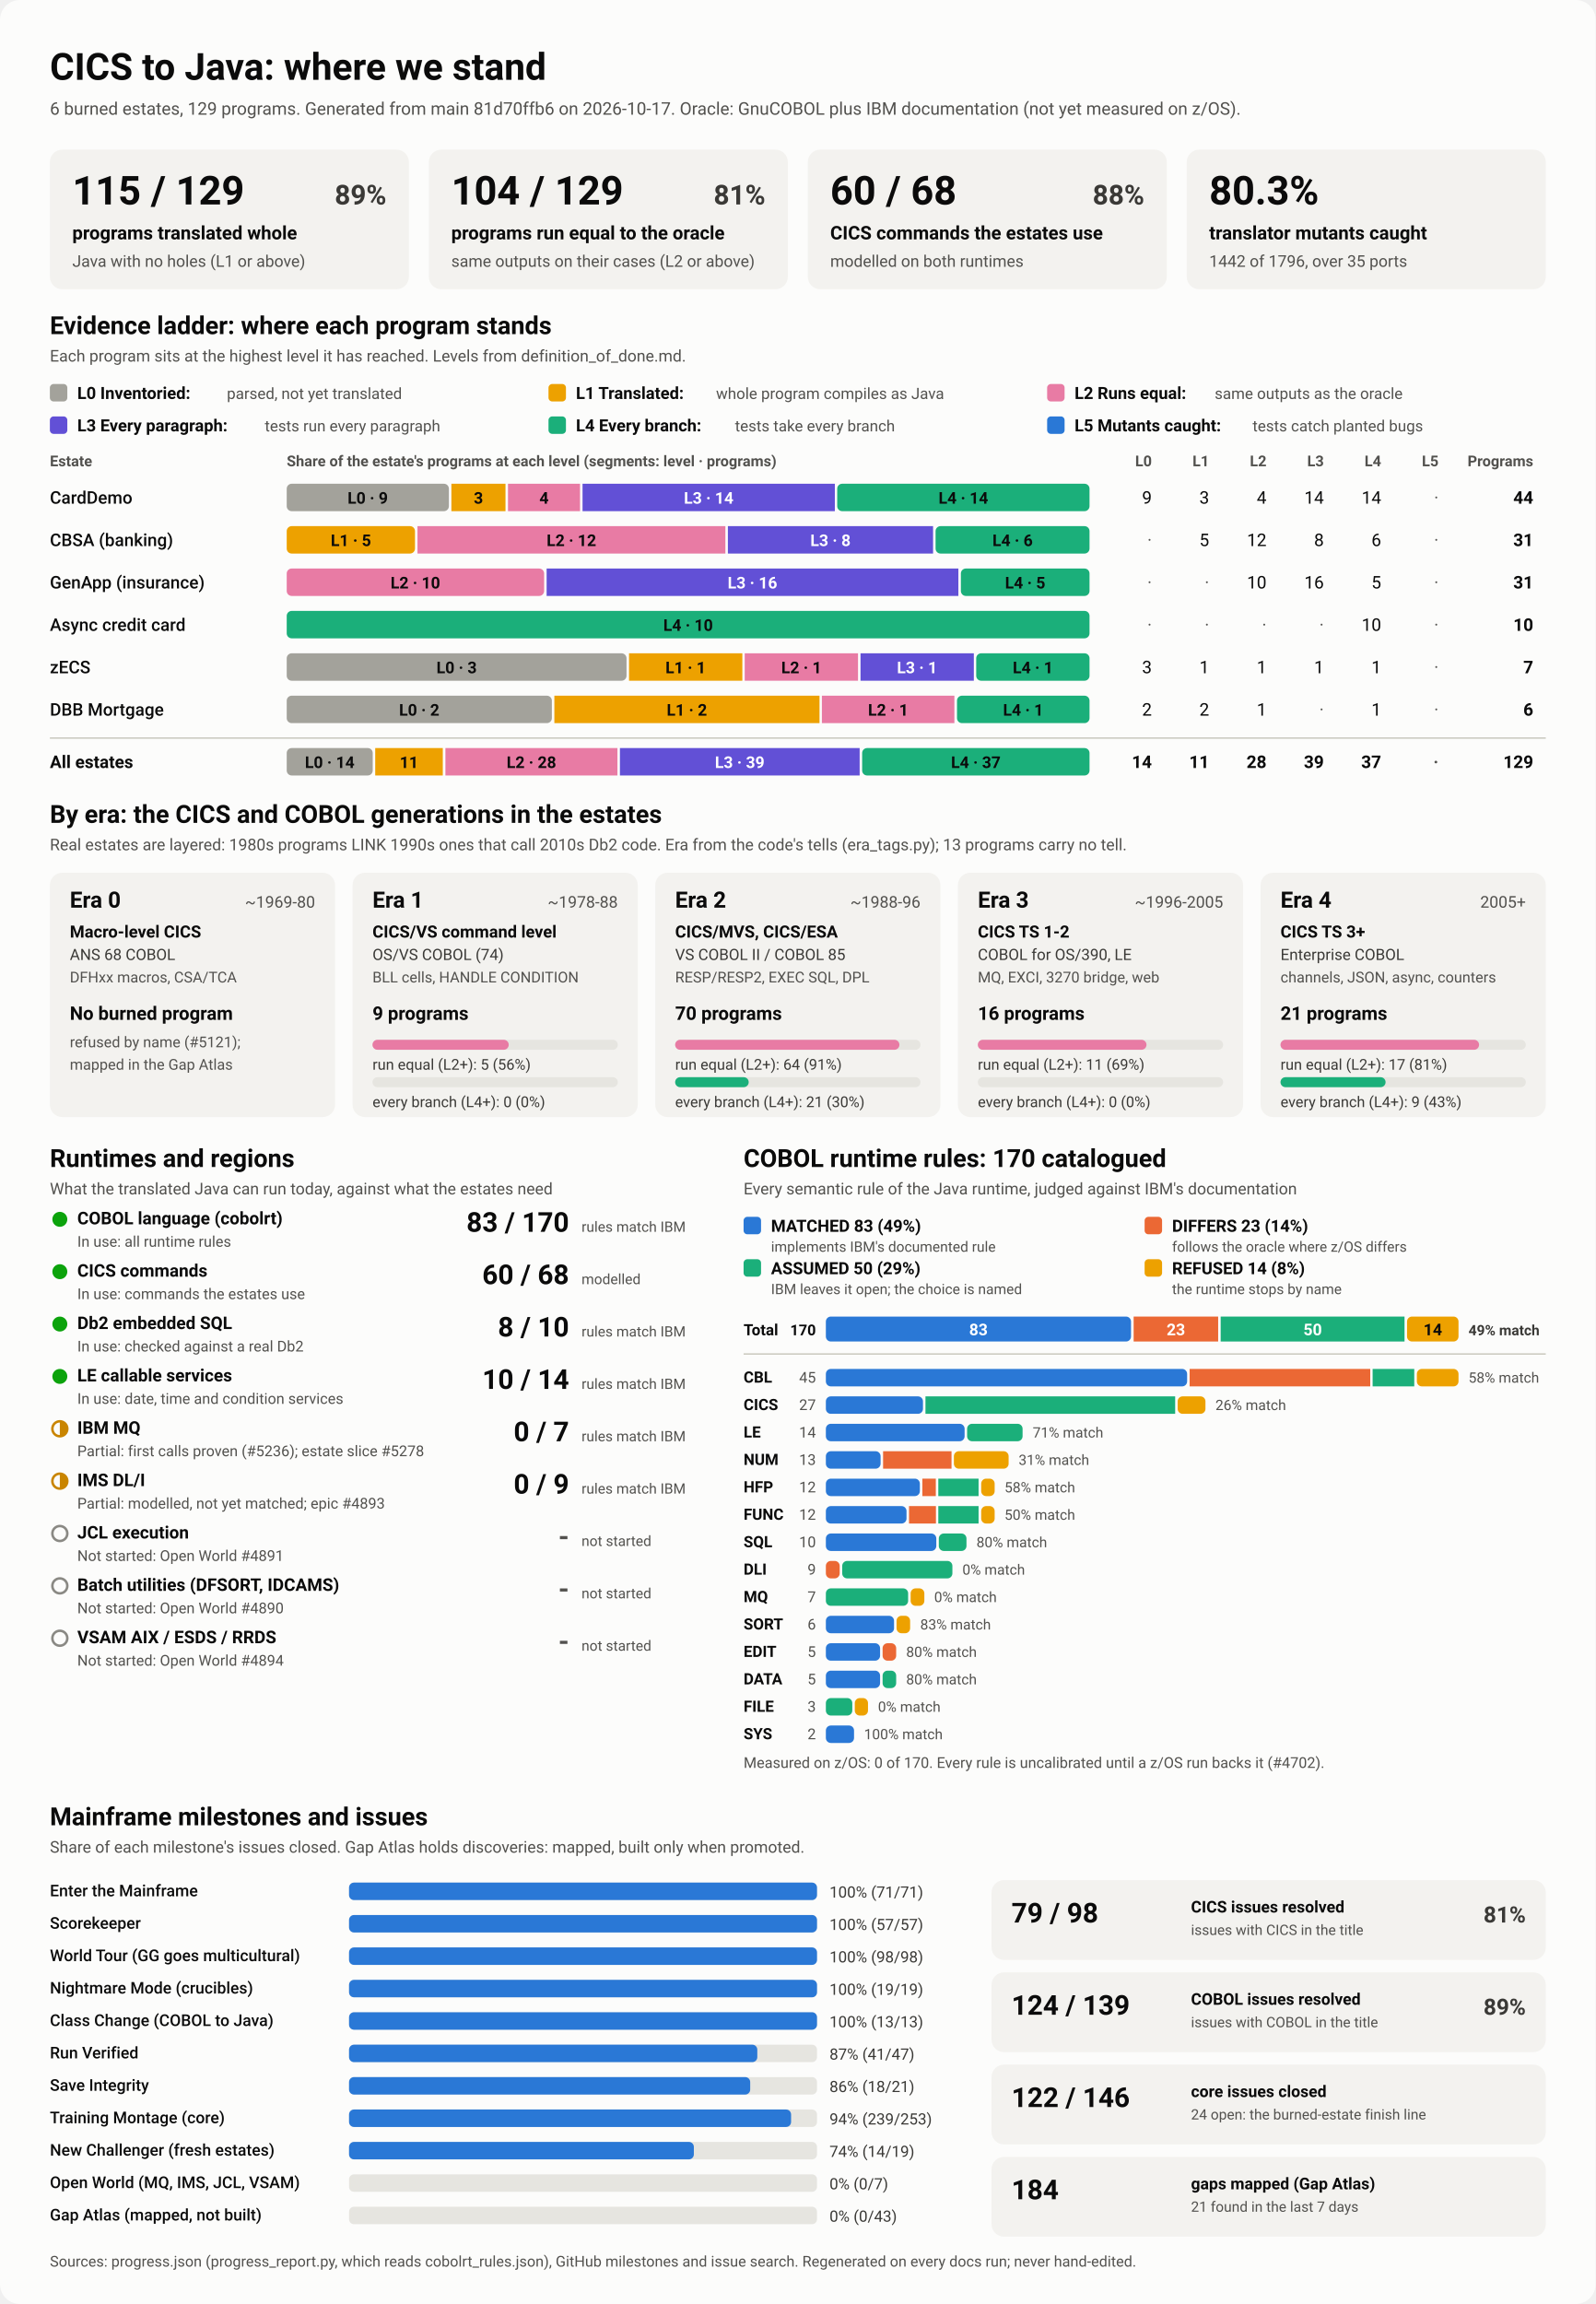
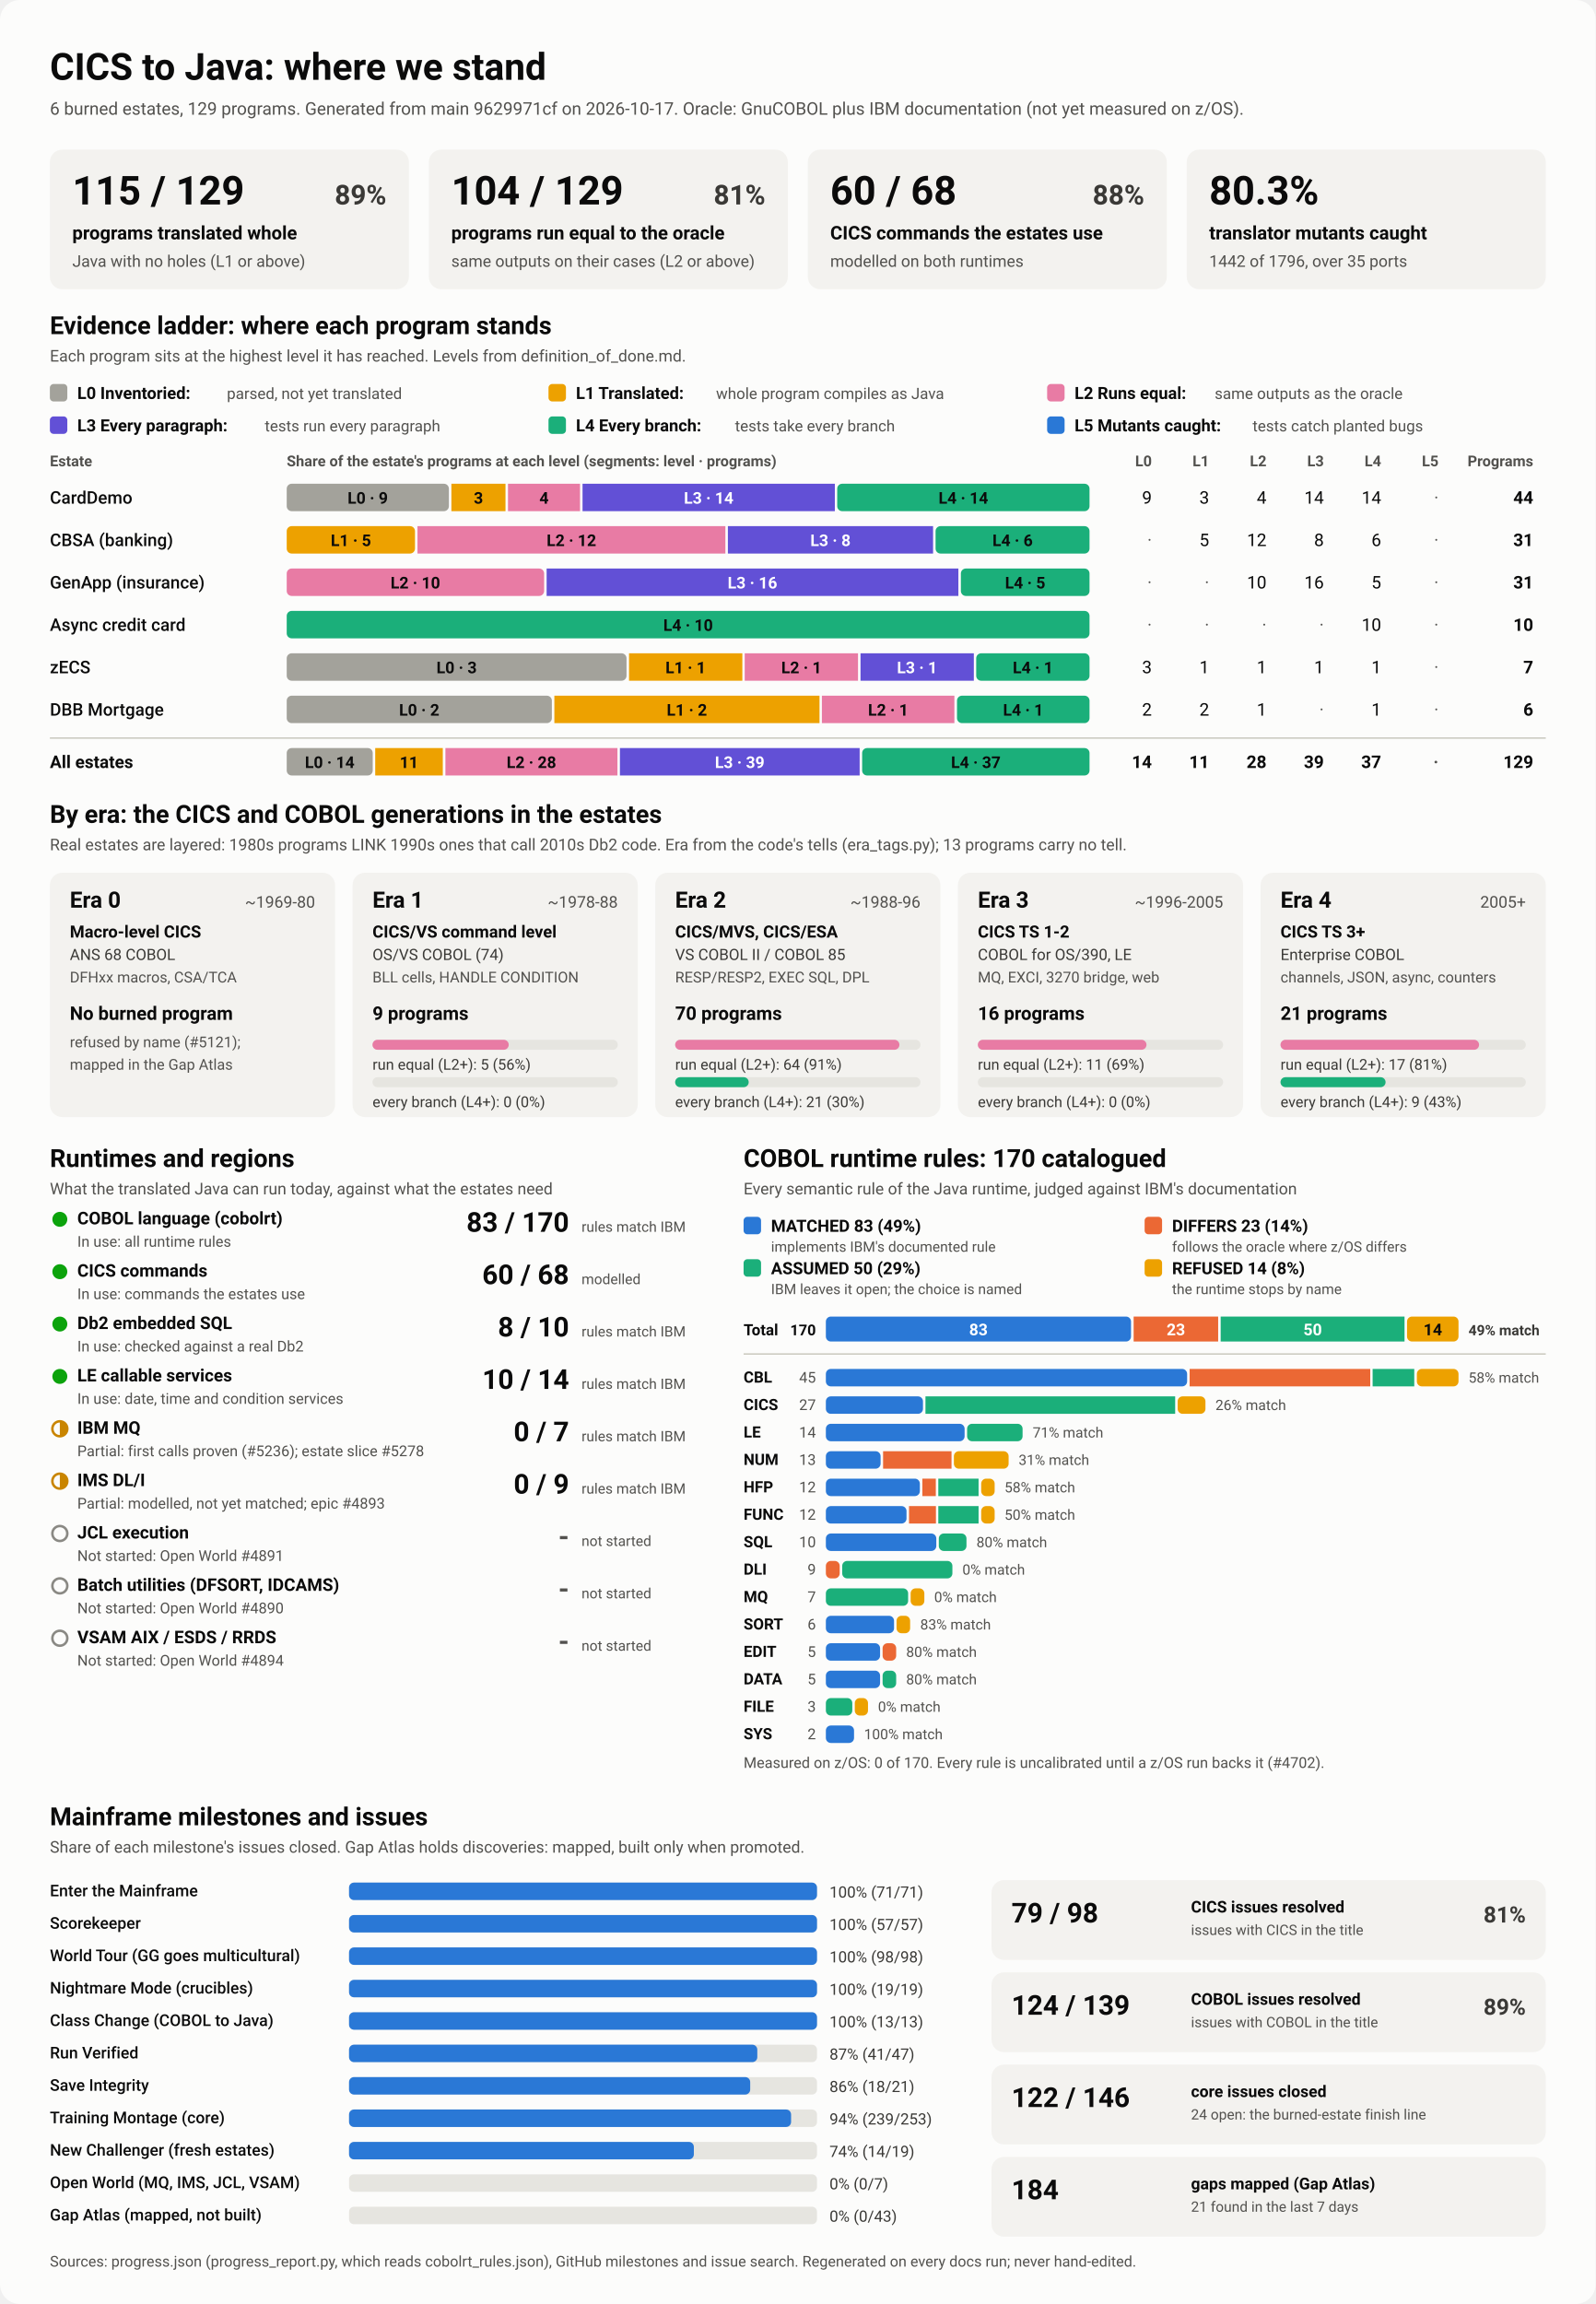
<svg xmlns="http://www.w3.org/2000/svg" viewBox="0 0 1280 1848" width="1280" height="1848" role="img" aria-labelledby="ttl">
  <style>
    svg { font-family: system-ui, -apple-system, 'Segoe UI', Roboto, Helvetica, Arial, sans-serif; }
    .bg { fill: #fcfcfb; }
    .card { fill: #f3f2ef; }
    .track { fill: #e6e5e0; }
    .rule { stroke: #c3c2b7; stroke-width: 1; }
    .t1 { fill: #0b0b0b; } .t2 { fill: #3a3936; } .t3 { fill: #52514e; }
    .on-dark { fill: #ffffff; } .on-light { fill: #0b0b0b; }
    .lv0 { fill: #a3a29b; } .lv1 { fill: #eda100; } .lv2 { fill: #e87ba4; } .lv3 { fill: #6250d6; } .lv4 { fill: #1baf7a; } .lv5 { fill: #2a78d6; } 
    .s0 { fill: #2a78d6; } .s1 { fill: #eb6834; } .s2 { fill: #1baf7a; } .s3 { fill: #eda100; } 
    .prog { fill: #2a78d6; }
    .st-good { fill: #0ca30c; } .st-warn { fill: none; stroke: #c98500; stroke-width: 2; }
    .st-warn-fill { fill: #c98500; } .st-none { fill: none; stroke: #8a8984; stroke-width: 2; }
    @media (prefers-color-scheme: dark) {
      .bg { fill: #1a1a19; } .card { fill: #242422; } .track { fill: #383835; } .rule { stroke: #52514e; }
      .t1 { fill: #f0efec; } .t2 { fill: #dddcd6; } .t3 { fill: #c3c2b7; }
      .on-light { fill: #0b0b0b; } .prog { fill: #3987e5; }
      .lv0 { fill: #6b6a64; } .lv1 { fill: #c98500; } .lv2 { fill: #d55181; } .lv3 { fill: #9085e9; } .lv4 { fill: #199e70; } .lv5 { fill: #3987e5; } 
      .s0 { fill: #3987e5; } .s1 { fill: #d95926; } .s2 { fill: #199e70; } .s3 { fill: #c98500; } 
    }
  </style>
  <rect class="bg" width="1280" height="1848" rx="16" />
  <text x="40.0" y="64.0" class="t1" font-size="30" font-weight="700" text-anchor="start">CICS to Java: where we stand</text>
-   <text x="40.0" y="92.0" class="t3" font-size="14" font-weight="400" text-anchor="start">6 burned estates, 129 programs. Generated from main 81d70ffb6 on 2026-10-17. Oracle: GnuCOBOL plus IBM documentation (not yet measured on z/OS).</text>
+   <text x="40.0" y="92.0" class="t3" font-size="14" font-weight="400" text-anchor="start">6 burned estates, 129 programs. Generated from main 9629971cf on 2026-10-17. Oracle: GnuCOBOL plus IBM documentation (not yet measured on z/OS).</text>
  <rect x="40.0" y="120.0" width="288.0" height="112.0" rx="10" class="card" />
  <text x="58.0" y="164.0" class="t1" font-size="32" font-weight="700" text-anchor="start">115 / 129</text>
  <text x="310.0" y="164.0" class="t2" font-size="22" font-weight="600" text-anchor="end">89%</text>
  <text x="58.0" y="192.0" class="t1" font-size="15" font-weight="600" text-anchor="start">programs translated whole</text>
  <text x="58.0" y="214.0" class="t3" font-size="13" font-weight="400" text-anchor="start">Java with no holes (L1 or above)</text>
  <rect x="344.0" y="120.0" width="288.0" height="112.0" rx="10" class="card" />
  <text x="362.0" y="164.0" class="t1" font-size="32" font-weight="700" text-anchor="start">104 / 129</text>
  <text x="614.0" y="164.0" class="t2" font-size="22" font-weight="600" text-anchor="end">81%</text>
  <text x="362.0" y="192.0" class="t1" font-size="15" font-weight="600" text-anchor="start">programs run equal to the oracle</text>
  <text x="362.0" y="214.0" class="t3" font-size="13" font-weight="400" text-anchor="start">same outputs on their cases (L2 or above)</text>
  <rect x="648.0" y="120.0" width="288.0" height="112.0" rx="10" class="card" />
  <text x="666.0" y="164.0" class="t1" font-size="32" font-weight="700" text-anchor="start">60 / 68</text>
  <text x="918.0" y="164.0" class="t2" font-size="22" font-weight="600" text-anchor="end">88%</text>
  <text x="666.0" y="192.0" class="t1" font-size="15" font-weight="600" text-anchor="start">CICS commands the estates use</text>
  <text x="666.0" y="214.0" class="t3" font-size="13" font-weight="400" text-anchor="start">modelled on both runtimes</text>
  <rect x="952.0" y="120.0" width="288.0" height="112.0" rx="10" class="card" />
  <text x="970.0" y="164.0" class="t1" font-size="32" font-weight="700" text-anchor="start">80.3%</text>
  <text x="970.0" y="192.0" class="t1" font-size="15" font-weight="600" text-anchor="start">translator mutants caught</text>
  <text x="970.0" y="214.0" class="t3" font-size="13" font-weight="400" text-anchor="start">1442 of 1796, over 35 ports</text>
  <text x="40.0" y="268.0" class="t1" font-size="20" font-weight="700" text-anchor="start">Evidence ladder: where each program stands</text>
  <text x="40.0" y="290.0" class="t3" font-size="13" font-weight="400" text-anchor="start">Each program sits at the highest level it has reached. Levels from definition_of_done.md.</text>
  <rect x="40.0" y="308.0" width="14.0" height="14.0" rx="3" class="lv0" />
  <text x="62.0" y="320.0" class="t1" font-size="13.5" font-weight="600" text-anchor="start">L0 Inventoried:</text>
  <text x="182.0" y="320.0" class="t3" font-size="12.5" font-weight="400" text-anchor="start">parsed, not yet translated</text>
  <rect x="440.0" y="308.0" width="14.0" height="14.0" rx="3" class="lv1" />
  <text x="462.0" y="320.0" class="t1" font-size="13.5" font-weight="600" text-anchor="start">L1 Translated:</text>
  <text x="574.4" y="320.0" class="t3" font-size="12.5" font-weight="400" text-anchor="start">whole program compiles as Java</text>
  <rect x="840.0" y="308.0" width="14.0" height="14.0" rx="3" class="lv2" />
  <text x="862.0" y="320.0" class="t1" font-size="13.5" font-weight="600" text-anchor="start">L2 Runs equal:</text>
  <text x="974.4" y="320.0" class="t3" font-size="12.5" font-weight="400" text-anchor="start">same outputs as the oracle</text>
  <rect x="40.0" y="334.0" width="14.0" height="14.0" rx="3" class="lv3" />
  <text x="62.0" y="346.0" class="t1" font-size="13.5" font-weight="600" text-anchor="start">L3 Every paragraph:</text>
  <text x="212.4" y="346.0" class="t3" font-size="12.5" font-weight="400" text-anchor="start">tests run every paragraph</text>
  <rect x="440.0" y="334.0" width="14.0" height="14.0" rx="3" class="lv4" />
  <text x="462.0" y="346.0" class="t1" font-size="13.5" font-weight="600" text-anchor="start">L4 Every branch:</text>
  <text x="589.6" y="346.0" class="t3" font-size="12.5" font-weight="400" text-anchor="start">tests take every branch</text>
  <rect x="840.0" y="334.0" width="14.0" height="14.0" rx="3" class="lv5" />
  <text x="862.0" y="346.0" class="t1" font-size="13.5" font-weight="600" text-anchor="start">L5 Mutants caught:</text>
  <text x="1004.8" y="346.0" class="t3" font-size="12.5" font-weight="400" text-anchor="start">tests catch planted bugs</text>
  <text x="40.0" y="374.0" class="t3" font-size="12" font-weight="600" text-anchor="start">Estate</text>
  <text x="230.0" y="374.0" class="t3" font-size="12" font-weight="600" text-anchor="start">Share of the estate's programs at each level (segments: level · programs)</text>
  <text x="924.0" y="374.0" class="t3" font-size="12" font-weight="600" text-anchor="end">L0</text>
  <text x="970.0" y="374.0" class="t3" font-size="12" font-weight="600" text-anchor="end">L1</text>
  <text x="1016.0" y="374.0" class="t3" font-size="12" font-weight="600" text-anchor="end">L2</text>
  <text x="1062.0" y="374.0" class="t3" font-size="12" font-weight="600" text-anchor="end">L3</text>
  <text x="1108.0" y="374.0" class="t3" font-size="12" font-weight="600" text-anchor="end">L4</text>
  <text x="1154.0" y="374.0" class="t3" font-size="12" font-weight="600" text-anchor="end">L5</text>
  <text x="1230.0" y="374.0" class="t3" font-size="12" font-weight="600" text-anchor="end">Programs</text>
  <text x="40.0" y="404.0" class="t1" font-size="14" font-weight="500" text-anchor="start">CardDemo</text>
  <rect x="230.0" y="388.0" width="130.1" height="22.0" rx="4" class="lv0" />
  <text x="295.0" y="404.0" class="on-light" font-size="13" font-weight="600" text-anchor="middle">L0 · 9</text>
  <rect x="362.1" y="388.0" width="43.4" height="22.0" rx="0" class="lv1" />
  <text x="383.8" y="404.0" class="on-light" font-size="13" font-weight="600" text-anchor="middle">3</text>
  <rect x="407.5" y="388.0" width="57.8" height="22.0" rx="0" class="lv2" />
  <text x="436.4" y="404.0" class="on-light" font-size="13" font-weight="600" text-anchor="middle">4</text>
  <rect x="467.3" y="388.0" width="202.4" height="22.0" rx="0" class="lv3" />
  <text x="568.5" y="404.0" class="on-dark" font-size="13" font-weight="600" text-anchor="middle">L3 · 14</text>
  <rect x="671.6" y="388.0" width="202.4" height="22.0" rx="4" class="lv4" />
  <text x="772.8" y="404.0" class="on-light" font-size="13" font-weight="600" text-anchor="middle">L4 · 14</text>
  <text x="924.0" y="404.0" class="t1" font-size="14" font-weight="400" text-anchor="end">9</text>
  <text x="970.0" y="404.0" class="t1" font-size="14" font-weight="400" text-anchor="end">3</text>
  <text x="1016.0" y="404.0" class="t1" font-size="14" font-weight="400" text-anchor="end">4</text>
  <text x="1062.0" y="404.0" class="t1" font-size="14" font-weight="400" text-anchor="end">14</text>
  <text x="1108.0" y="404.0" class="t1" font-size="14" font-weight="400" text-anchor="end">14</text>
  <text x="1154.0" y="404.0" class="t3" font-size="14" font-weight="400" text-anchor="end">·</text>
  <text x="1230.0" y="404.0" class="t1" font-size="14" font-weight="700" text-anchor="end">44</text>
  <text x="40.0" y="438.0" class="t1" font-size="14" font-weight="500" text-anchor="start">CBSA (banking)</text>
  <rect x="230.0" y="422.0" width="102.9" height="22.0" rx="4" class="lv1" />
  <text x="281.5" y="438.0" class="on-light" font-size="13" font-weight="600" text-anchor="middle">L1 · 5</text>
  <rect x="334.9" y="422.0" width="247.0" height="22.0" rx="0" class="lv2" />
  <text x="458.4" y="438.0" class="on-light" font-size="13" font-weight="600" text-anchor="middle">L2 · 12</text>
  <rect x="583.9" y="422.0" width="164.6" height="22.0" rx="0" class="lv3" />
  <text x="666.2" y="438.0" class="on-dark" font-size="13" font-weight="600" text-anchor="middle">L3 · 8</text>
  <rect x="750.5" y="422.0" width="123.5" height="22.0" rx="4" class="lv4" />
  <text x="812.3" y="438.0" class="on-light" font-size="13" font-weight="600" text-anchor="middle">L4 · 6</text>
  <text x="924.0" y="438.0" class="t3" font-size="14" font-weight="400" text-anchor="end">·</text>
  <text x="970.0" y="438.0" class="t1" font-size="14" font-weight="400" text-anchor="end">5</text>
  <text x="1016.0" y="438.0" class="t1" font-size="14" font-weight="400" text-anchor="end">12</text>
  <text x="1062.0" y="438.0" class="t1" font-size="14" font-weight="400" text-anchor="end">8</text>
  <text x="1108.0" y="438.0" class="t1" font-size="14" font-weight="400" text-anchor="end">6</text>
  <text x="1154.0" y="438.0" class="t3" font-size="14" font-weight="400" text-anchor="end">·</text>
  <text x="1230.0" y="438.0" class="t1" font-size="14" font-weight="700" text-anchor="end">31</text>
  <text x="40.0" y="472.0" class="t1" font-size="14" font-weight="500" text-anchor="start">GenApp (insurance)</text>
  <rect x="230.0" y="456.0" width="206.5" height="22.0" rx="4" class="lv2" />
  <text x="333.2" y="472.0" class="on-light" font-size="13" font-weight="600" text-anchor="middle">L2 · 10</text>
  <rect x="438.5" y="456.0" width="330.3" height="22.0" rx="0" class="lv3" />
  <text x="603.6" y="472.0" class="on-dark" font-size="13" font-weight="600" text-anchor="middle">L3 · 16</text>
  <rect x="770.8" y="456.0" width="103.2" height="22.0" rx="4" class="lv4" />
  <text x="822.4" y="472.0" class="on-light" font-size="13" font-weight="600" text-anchor="middle">L4 · 5</text>
  <text x="924.0" y="472.0" class="t3" font-size="14" font-weight="400" text-anchor="end">·</text>
  <text x="970.0" y="472.0" class="t3" font-size="14" font-weight="400" text-anchor="end">·</text>
  <text x="1016.0" y="472.0" class="t1" font-size="14" font-weight="400" text-anchor="end">10</text>
  <text x="1062.0" y="472.0" class="t1" font-size="14" font-weight="400" text-anchor="end">16</text>
  <text x="1108.0" y="472.0" class="t1" font-size="14" font-weight="400" text-anchor="end">5</text>
  <text x="1154.0" y="472.0" class="t3" font-size="14" font-weight="400" text-anchor="end">·</text>
  <text x="1230.0" y="472.0" class="t1" font-size="14" font-weight="700" text-anchor="end">31</text>
  <text x="40.0" y="506.0" class="t1" font-size="14" font-weight="500" text-anchor="start">Async credit card</text>
  <rect x="230.0" y="490.0" width="644.0" height="22.0" rx="4" class="lv4" />
  <text x="552.0" y="506.0" class="on-light" font-size="13" font-weight="600" text-anchor="middle">L4 · 10</text>
  <text x="924.0" y="506.0" class="t3" font-size="14" font-weight="400" text-anchor="end">·</text>
  <text x="970.0" y="506.0" class="t3" font-size="14" font-weight="400" text-anchor="end">·</text>
  <text x="1016.0" y="506.0" class="t3" font-size="14" font-weight="400" text-anchor="end">·</text>
  <text x="1062.0" y="506.0" class="t3" font-size="14" font-weight="400" text-anchor="end">·</text>
  <text x="1108.0" y="506.0" class="t1" font-size="14" font-weight="400" text-anchor="end">10</text>
  <text x="1154.0" y="506.0" class="t3" font-size="14" font-weight="400" text-anchor="end">·</text>
  <text x="1230.0" y="506.0" class="t1" font-size="14" font-weight="700" text-anchor="end">10</text>
  <text x="40.0" y="540.0" class="t1" font-size="14" font-weight="500" text-anchor="start">zECS</text>
  <rect x="230.0" y="524.0" width="272.6" height="22.0" rx="4" class="lv0" />
  <text x="366.3" y="540.0" class="on-light" font-size="13" font-weight="600" text-anchor="middle">L0 · 3</text>
  <rect x="504.6" y="524.0" width="90.9" height="22.0" rx="0" class="lv1" />
  <text x="550.0" y="540.0" class="on-light" font-size="13" font-weight="600" text-anchor="middle">L1 · 1</text>
  <rect x="597.4" y="524.0" width="90.9" height="22.0" rx="0" class="lv2" />
  <text x="642.9" y="540.0" class="on-light" font-size="13" font-weight="600" text-anchor="middle">L2 · 1</text>
  <rect x="690.3" y="524.0" width="90.9" height="22.0" rx="0" class="lv3" />
  <text x="735.7" y="540.0" class="on-dark" font-size="13" font-weight="600" text-anchor="middle">L3 · 1</text>
  <rect x="783.1" y="524.0" width="90.9" height="22.0" rx="4" class="lv4" />
  <text x="828.6" y="540.0" class="on-light" font-size="13" font-weight="600" text-anchor="middle">L4 · 1</text>
  <text x="924.0" y="540.0" class="t1" font-size="14" font-weight="400" text-anchor="end">3</text>
  <text x="970.0" y="540.0" class="t1" font-size="14" font-weight="400" text-anchor="end">1</text>
  <text x="1016.0" y="540.0" class="t1" font-size="14" font-weight="400" text-anchor="end">1</text>
  <text x="1062.0" y="540.0" class="t1" font-size="14" font-weight="400" text-anchor="end">1</text>
  <text x="1108.0" y="540.0" class="t1" font-size="14" font-weight="400" text-anchor="end">1</text>
  <text x="1154.0" y="540.0" class="t3" font-size="14" font-weight="400" text-anchor="end">·</text>
  <text x="1230.0" y="540.0" class="t1" font-size="14" font-weight="700" text-anchor="end">7</text>
  <text x="40.0" y="574.0" class="t1" font-size="14" font-weight="500" text-anchor="start">DBB Mortgage</text>
  <rect x="230.0" y="558.0" width="212.7" height="22.0" rx="4" class="lv0" />
  <text x="336.3" y="574.0" class="on-light" font-size="13" font-weight="600" text-anchor="middle">L0 · 2</text>
  <rect x="444.7" y="558.0" width="212.7" height="22.0" rx="0" class="lv1" />
  <text x="551.0" y="574.0" class="on-light" font-size="13" font-weight="600" text-anchor="middle">L1 · 2</text>
  <rect x="659.3" y="558.0" width="106.3" height="22.0" rx="0" class="lv2" />
  <text x="712.5" y="574.0" class="on-light" font-size="13" font-weight="600" text-anchor="middle">L2 · 1</text>
  <rect x="767.7" y="558.0" width="106.3" height="22.0" rx="4" class="lv4" />
  <text x="820.8" y="574.0" class="on-light" font-size="13" font-weight="600" text-anchor="middle">L4 · 1</text>
  <text x="924.0" y="574.0" class="t1" font-size="14" font-weight="400" text-anchor="end">2</text>
  <text x="970.0" y="574.0" class="t1" font-size="14" font-weight="400" text-anchor="end">2</text>
  <text x="1016.0" y="574.0" class="t1" font-size="14" font-weight="400" text-anchor="end">1</text>
  <text x="1062.0" y="574.0" class="t3" font-size="14" font-weight="400" text-anchor="end">·</text>
  <text x="1108.0" y="574.0" class="t1" font-size="14" font-weight="400" text-anchor="end">1</text>
  <text x="1154.0" y="574.0" class="t3" font-size="14" font-weight="400" text-anchor="end">·</text>
  <text x="1230.0" y="574.0" class="t1" font-size="14" font-weight="700" text-anchor="end">6</text>
  <line x1="40" x2="1240" y1="592" y2="592" class="rule" />
  <text x="40.0" y="616.0" class="t1" font-size="14" font-weight="700" text-anchor="start">All estates</text>
  <rect x="230.0" y="600.0" width="69.0" height="22.0" rx="4" class="lv0" />
  <text x="264.5" y="616.0" class="on-light" font-size="13" font-weight="600" text-anchor="middle">L0 · 14</text>
  <rect x="301.0" y="600.0" width="54.2" height="22.0" rx="0" class="lv1" />
  <text x="328.1" y="616.0" class="on-light" font-size="13" font-weight="600" text-anchor="middle">11</text>
  <rect x="357.3" y="600.0" width="138.0" height="22.0" rx="0" class="lv2" />
  <text x="426.3" y="616.0" class="on-light" font-size="13" font-weight="600" text-anchor="middle">L2 · 28</text>
  <rect x="497.3" y="600.0" width="192.3" height="22.0" rx="0" class="lv3" />
  <text x="593.4" y="616.0" class="on-dark" font-size="13" font-weight="600" text-anchor="middle">L3 · 39</text>
  <rect x="691.6" y="600.0" width="182.4" height="22.0" rx="4" class="lv4" />
  <text x="782.8" y="616.0" class="on-light" font-size="13" font-weight="600" text-anchor="middle">L4 · 37</text>
  <text x="924.0" y="616.0" class="t1" font-size="14" font-weight="700" text-anchor="end">14</text>
  <text x="970.0" y="616.0" class="t1" font-size="14" font-weight="700" text-anchor="end">11</text>
  <text x="1016.0" y="616.0" class="t1" font-size="14" font-weight="700" text-anchor="end">28</text>
  <text x="1062.0" y="616.0" class="t1" font-size="14" font-weight="700" text-anchor="end">39</text>
  <text x="1108.0" y="616.0" class="t1" font-size="14" font-weight="700" text-anchor="end">37</text>
  <text x="1154.0" y="616.0" class="t3" font-size="14" font-weight="700" text-anchor="end">·</text>
  <text x="1230.0" y="616.0" class="t1" font-size="14" font-weight="700" text-anchor="end">129</text>
  <text x="40.0" y="660.0" class="t1" font-size="20" font-weight="700" text-anchor="start">By era: the CICS and COBOL generations in the estates</text>
  <text x="40.0" y="682.0" class="t3" font-size="13" font-weight="400" text-anchor="start">Real estates are layered: 1980s programs LINK 1990s ones that call 2010s Db2 code. Era from the code's tells (era_tags.py); 13 programs carry no tell.</text>
  <rect x="40.0" y="700.0" width="228.8" height="196.0" rx="10" class="card" />
  <text x="56.0" y="728.0" class="t1" font-size="18" font-weight="700" text-anchor="start">Era 0</text>
  <text x="252.8" y="728.0" class="t3" font-size="13" font-weight="400" text-anchor="end">~1969-80</text>
  <text x="56.0" y="752.0" class="t1" font-size="13.5" font-weight="600" text-anchor="start">Macro-level CICS</text>
  <text x="56.0" y="770.0" class="t2" font-size="12.5" font-weight="400" text-anchor="start">ANS 68 COBOL</text>
  <text x="56.0" y="788.0" class="t3" font-size="12" font-weight="400" text-anchor="start">DFHxx macros, CSA/TCA</text>
  <text x="56.0" y="818.0" class="t1" font-size="15" font-weight="700" text-anchor="start">No burned program</text>
  <text x="56.0" y="840.0" class="t3" font-size="12" font-weight="400" text-anchor="start">refused by name (#5121);</text>
  <text x="56.0" y="858.0" class="t3" font-size="12" font-weight="400" text-anchor="start">mapped in the Gap Atlas</text>
  <rect x="282.8" y="700.0" width="228.8" height="196.0" rx="10" class="card" />
  <text x="298.8" y="728.0" class="t1" font-size="18" font-weight="700" text-anchor="start">Era 1</text>
  <text x="495.6" y="728.0" class="t3" font-size="13" font-weight="400" text-anchor="end">~1978-88</text>
  <text x="298.8" y="752.0" class="t1" font-size="13.5" font-weight="600" text-anchor="start">CICS/VS command level</text>
  <text x="298.8" y="770.0" class="t2" font-size="12.5" font-weight="400" text-anchor="start">OS/VS COBOL (74)</text>
  <text x="298.8" y="788.0" class="t3" font-size="12" font-weight="400" text-anchor="start">BLL cells, HANDLE CONDITION</text>
  <text x="298.8" y="818.0" class="t1" font-size="15" font-weight="700" text-anchor="start">9 programs</text>
  <rect x="298.8" y="834.0" width="196.8" height="8.0" rx="4" class="track" />
  <rect x="298.8" y="834.0" width="109.3" height="8.0" rx="4" class="lv2" />
  <text x="298.8" y="858.0" class="t2" font-size="12" font-weight="400" text-anchor="start">run equal (L2+): 5 (56%)</text>
  <rect x="298.8" y="864.0" width="196.8" height="8.0" rx="4" class="track" />
  <text x="298.8" y="888.0" class="t2" font-size="12" font-weight="400" text-anchor="start">every branch (L4+): 0 (0%)</text>
  <rect x="525.6" y="700.0" width="228.8" height="196.0" rx="10" class="card" />
  <text x="541.6" y="728.0" class="t1" font-size="18" font-weight="700" text-anchor="start">Era 2</text>
  <text x="738.4" y="728.0" class="t3" font-size="13" font-weight="400" text-anchor="end">~1988-96</text>
  <text x="541.6" y="752.0" class="t1" font-size="13.5" font-weight="600" text-anchor="start">CICS/MVS, CICS/ESA</text>
  <text x="541.6" y="770.0" class="t2" font-size="12.5" font-weight="400" text-anchor="start">VS COBOL II / COBOL 85</text>
  <text x="541.6" y="788.0" class="t3" font-size="12" font-weight="400" text-anchor="start">RESP/RESP2, EXEC SQL, DPL</text>
  <text x="541.6" y="818.0" class="t1" font-size="15" font-weight="700" text-anchor="start">70 programs</text>
  <rect x="541.6" y="834.0" width="196.8" height="8.0" rx="4" class="track" />
  <rect x="541.6" y="834.0" width="179.9" height="8.0" rx="4" class="lv2" />
  <text x="541.6" y="858.0" class="t2" font-size="12" font-weight="400" text-anchor="start">run equal (L2+): 64 (91%)</text>
  <rect x="541.6" y="864.0" width="196.8" height="8.0" rx="4" class="track" />
  <rect x="541.6" y="864.0" width="59.0" height="8.0" rx="4" class="lv4" />
  <text x="541.6" y="888.0" class="t2" font-size="12" font-weight="400" text-anchor="start">every branch (L4+): 21 (30%)</text>
  <rect x="768.4" y="700.0" width="228.8" height="196.0" rx="10" class="card" />
  <text x="784.4" y="728.0" class="t1" font-size="18" font-weight="700" text-anchor="start">Era 3</text>
  <text x="981.2" y="728.0" class="t3" font-size="13" font-weight="400" text-anchor="end">~1996-2005</text>
  <text x="784.4" y="752.0" class="t1" font-size="13.5" font-weight="600" text-anchor="start">CICS TS 1-2</text>
  <text x="784.4" y="770.0" class="t2" font-size="12.5" font-weight="400" text-anchor="start">COBOL for OS/390, LE</text>
  <text x="784.4" y="788.0" class="t3" font-size="12" font-weight="400" text-anchor="start">MQ, EXCI, 3270 bridge, web</text>
  <text x="784.4" y="818.0" class="t1" font-size="15" font-weight="700" text-anchor="start">16 programs</text>
  <rect x="784.4" y="834.0" width="196.8" height="8.0" rx="4" class="track" />
  <rect x="784.4" y="834.0" width="135.3" height="8.0" rx="4" class="lv2" />
  <text x="784.4" y="858.0" class="t2" font-size="12" font-weight="400" text-anchor="start">run equal (L2+): 11 (69%)</text>
  <rect x="784.4" y="864.0" width="196.8" height="8.0" rx="4" class="track" />
  <text x="784.4" y="888.0" class="t2" font-size="12" font-weight="400" text-anchor="start">every branch (L4+): 0 (0%)</text>
  <rect x="1011.2" y="700.0" width="228.8" height="196.0" rx="10" class="card" />
  <text x="1027.2" y="728.0" class="t1" font-size="18" font-weight="700" text-anchor="start">Era 4</text>
  <text x="1224.0" y="728.0" class="t3" font-size="13" font-weight="400" text-anchor="end">2005+</text>
  <text x="1027.2" y="752.0" class="t1" font-size="13.5" font-weight="600" text-anchor="start">CICS TS 3+</text>
  <text x="1027.2" y="770.0" class="t2" font-size="12.5" font-weight="400" text-anchor="start">Enterprise COBOL</text>
  <text x="1027.2" y="788.0" class="t3" font-size="12" font-weight="400" text-anchor="start">channels, JSON, async, counters</text>
  <text x="1027.2" y="818.0" class="t1" font-size="15" font-weight="700" text-anchor="start">21 programs</text>
  <rect x="1027.2" y="834.0" width="196.8" height="8.0" rx="4" class="track" />
  <rect x="1027.2" y="834.0" width="159.3" height="8.0" rx="4" class="lv2" />
  <text x="1027.2" y="858.0" class="t2" font-size="12" font-weight="400" text-anchor="start">run equal (L2+): 17 (81%)</text>
  <rect x="1027.2" y="864.0" width="196.8" height="8.0" rx="4" class="track" />
  <rect x="1027.2" y="864.0" width="84.3" height="8.0" rx="4" class="lv4" />
  <text x="1027.2" y="888.0" class="t2" font-size="12" font-weight="400" text-anchor="start">every branch (L4+): 9 (43%)</text>
  <text x="40.0" y="936.0" class="t1" font-size="20" font-weight="700" text-anchor="start">Runtimes and regions</text>
  <text x="40.0" y="958.0" class="t3" font-size="13" font-weight="400" text-anchor="start">What the translated Java can run today, against what the estates need</text>
  <circle cx="48" cy="978" r="6" class="st-good" />
  <text x="62.0" y="982.0" class="t1" font-size="14" font-weight="600" text-anchor="start">COBOL language (cobolrt)</text>
  <text x="62.0" y="1000.0" class="t3" font-size="12" font-weight="400" text-anchor="start">In use: all runtime rules</text>
  <text x="456.5" y="988.0" class="t1" font-size="22" font-weight="700" text-anchor="end">83 / 170</text>
  <text x="466.5" y="988.0" class="t3" font-size="11.5" font-weight="400" text-anchor="start">rules match IBM</text>
  <circle cx="48" cy="1020" r="6" class="st-good" />
  <text x="62.0" y="1024.0" class="t1" font-size="14" font-weight="600" text-anchor="start">CICS commands</text>
  <text x="62.0" y="1042.0" class="t3" font-size="12" font-weight="400" text-anchor="start">In use: commands the estates use</text>
  <text x="456.5" y="1030.0" class="t1" font-size="22" font-weight="700" text-anchor="end">60 / 68</text>
  <text x="466.5" y="1030.0" class="t3" font-size="11.5" font-weight="400" text-anchor="start">modelled</text>
  <circle cx="48" cy="1062" r="6" class="st-good" />
  <text x="62.0" y="1066.0" class="t1" font-size="14" font-weight="600" text-anchor="start">Db2 embedded SQL</text>
  <text x="62.0" y="1084.0" class="t3" font-size="12" font-weight="400" text-anchor="start">In use: checked against a real Db2</text>
  <text x="456.5" y="1072.0" class="t1" font-size="22" font-weight="700" text-anchor="end">8 / 10</text>
  <text x="466.5" y="1072.0" class="t3" font-size="11.5" font-weight="400" text-anchor="start">rules match IBM</text>
  <circle cx="48" cy="1104" r="6" class="st-good" />
  <text x="62.0" y="1108.0" class="t1" font-size="14" font-weight="600" text-anchor="start">LE callable services</text>
  <text x="62.0" y="1126.0" class="t3" font-size="12" font-weight="400" text-anchor="start">In use: date, time and condition services</text>
  <text x="456.5" y="1114.0" class="t1" font-size="22" font-weight="700" text-anchor="end">10 / 14</text>
  <text x="466.5" y="1114.0" class="t3" font-size="11.5" font-weight="400" text-anchor="start">rules match IBM</text>
  <circle cx="48" cy="1146" r="6" class="st-warn" />
  <path d="M 48 1140 A 6 6 0 0 1 48 1152 Z" class="st-warn-fill" />
  <text x="62.0" y="1150.0" class="t1" font-size="14" font-weight="600" text-anchor="start">IBM MQ</text>
  <text x="62.0" y="1168.0" class="t3" font-size="12" font-weight="400" text-anchor="start">Partial: first calls proven (#5236); estate slice #5278</text>
  <text x="456.5" y="1156.0" class="t1" font-size="22" font-weight="700" text-anchor="end">0 / 7</text>
  <text x="466.5" y="1156.0" class="t3" font-size="11.5" font-weight="400" text-anchor="start">rules match IBM</text>
  <circle cx="48" cy="1188" r="6" class="st-warn" />
  <path d="M 48 1182 A 6 6 0 0 1 48 1194 Z" class="st-warn-fill" />
  <text x="62.0" y="1192.0" class="t1" font-size="14" font-weight="600" text-anchor="start">IMS DL/I</text>
  <text x="62.0" y="1210.0" class="t3" font-size="12" font-weight="400" text-anchor="start">Partial: modelled, not yet matched; epic #4893</text>
  <text x="456.5" y="1198.0" class="t1" font-size="22" font-weight="700" text-anchor="end">0 / 9</text>
  <text x="466.5" y="1198.0" class="t3" font-size="11.5" font-weight="400" text-anchor="start">rules match IBM</text>
  <circle cx="48" cy="1230" r="6" class="st-none" />
  <text x="62.0" y="1234.0" class="t1" font-size="14" font-weight="600" text-anchor="start">JCL execution</text>
  <text x="62.0" y="1252.0" class="t3" font-size="12" font-weight="400" text-anchor="start">Not started: Open World #4891</text>
  <text x="456.5" y="1240.0" class="t3" font-size="22" font-weight="700" text-anchor="end">-</text>
  <text x="466.5" y="1240.0" class="t3" font-size="11.5" font-weight="400" text-anchor="start">not started</text>
  <circle cx="48" cy="1272" r="6" class="st-none" />
  <text x="62.0" y="1276.0" class="t1" font-size="14" font-weight="600" text-anchor="start">Batch utilities (DFSORT, IDCAMS)</text>
  <text x="62.0" y="1294.0" class="t3" font-size="12" font-weight="400" text-anchor="start">Not started: Open World #4890</text>
  <text x="456.5" y="1282.0" class="t3" font-size="22" font-weight="700" text-anchor="end">-</text>
  <text x="466.5" y="1282.0" class="t3" font-size="11.5" font-weight="400" text-anchor="start">not started</text>
  <circle cx="48" cy="1314" r="6" class="st-none" />
  <text x="62.0" y="1318.0" class="t1" font-size="14" font-weight="600" text-anchor="start">VSAM AIX / ESDS / RRDS</text>
  <text x="62.0" y="1336.0" class="t3" font-size="12" font-weight="400" text-anchor="start">Not started: Open World #4894</text>
  <text x="456.5" y="1324.0" class="t3" font-size="22" font-weight="700" text-anchor="end">-</text>
  <text x="466.5" y="1324.0" class="t3" font-size="11.5" font-weight="400" text-anchor="start">not started</text>
  <text x="596.5" y="936.0" class="t1" font-size="20" font-weight="700" text-anchor="start">COBOL runtime rules: 170 catalogued</text>
  <text x="596.5" y="958.0" class="t3" font-size="13" font-weight="400" text-anchor="start">Every semantic rule of the Java runtime, judged against IBM's documentation</text>
  <rect x="596.5" y="976.0" width="14.0" height="14.0" rx="3" class="s0" />
  <text x="618.5" y="988.0" class="t1" font-size="13.5" font-weight="600" text-anchor="start">MATCHED  83 (49%)</text>
  <text x="618.5" y="1004.0" class="t3" font-size="11.5" font-weight="400" text-anchor="start">implements IBM's documented rule</text>
  <rect x="918.2" y="976.0" width="14.0" height="14.0" rx="3" class="s1" />
  <text x="940.2" y="988.0" class="t1" font-size="13.5" font-weight="600" text-anchor="start">DIFFERS  23 (14%)</text>
  <text x="940.2" y="1004.0" class="t3" font-size="11.5" font-weight="400" text-anchor="start">follows the oracle where z/OS differs</text>
  <rect x="596.5" y="1010.0" width="14.0" height="14.0" rx="3" class="s2" />
  <text x="618.5" y="1022.0" class="t1" font-size="13.5" font-weight="600" text-anchor="start">ASSUMED  50 (29%)</text>
  <text x="618.5" y="1038.0" class="t3" font-size="11.5" font-weight="400" text-anchor="start">IBM leaves it open; the choice is named</text>
  <rect x="918.2" y="1010.0" width="14.0" height="14.0" rx="3" class="s3" />
  <text x="940.2" y="1022.0" class="t1" font-size="13.5" font-weight="600" text-anchor="start">REFUSED  14 (8%)</text>
  <text x="940.2" y="1038.0" class="t3" font-size="11.5" font-weight="400" text-anchor="start">the runtime stops by name</text>
  <text x="596.5" y="1071.0" class="t1" font-size="12.5" font-weight="700" text-anchor="start">Total</text>
  <text x="654.5" y="1071.0" class="t1" font-size="12" font-weight="700" text-anchor="end">170</text>
  <rect x="662.5" y="1056.0" width="244.8" height="20.0" rx="4" class="s0" />
  <text x="784.9" y="1071.0" class="on-dark" font-size="13" font-weight="600" text-anchor="middle">83</text>
  <rect x="909.4" y="1056.0" width="67.8" height="20.0" rx="0" class="s1" />
  <text x="943.3" y="1071.0" class="on-dark" font-size="13" font-weight="600" text-anchor="middle">23</text>
  <rect x="979.2" y="1056.0" width="147.5" height="20.0" rx="0" class="s2" />
  <text x="1053.0" y="1071.0" class="on-dark" font-size="13" font-weight="600" text-anchor="middle">50</text>
  <rect x="1128.7" y="1056.0" width="41.3" height="20.0" rx="4" class="s3" />
  <text x="1149.4" y="1071.0" class="on-light" font-size="13" font-weight="600" text-anchor="middle">14</text>
  <text x="1178.0" y="1071.0" class="t2" font-size="11.5" font-weight="600" text-anchor="start">49% match</text>
  <line x1="596.5" x2="1240.0" y1="1086" y2="1086" class="rule" />
  <text x="596.5" y="1109.0" class="t1" font-size="12.5" font-weight="600" text-anchor="start">CBL</text>
  <text x="654.5" y="1109.0" class="t3" font-size="12" font-weight="400" text-anchor="end">45</text>
  <rect x="662.5" y="1098.0" width="289.8" height="14.0" rx="4" class="s0" />
  <rect x="954.3" y="1098.0" width="144.9" height="14.0" rx="0" class="s1" />
  <rect x="1101.1" y="1098.0" width="33.4" height="14.0" rx="0" class="s2" />
  <rect x="1136.6" y="1098.0" width="33.4" height="14.0" rx="4" class="s3" />
  <text x="1178.0" y="1109.0" class="t3" font-size="11.5" font-weight="400" text-anchor="start">58% match</text>
  <text x="596.5" y="1131.0" class="t1" font-size="12.5" font-weight="600" text-anchor="start">CICS</text>
  <text x="654.5" y="1131.0" class="t3" font-size="12" font-weight="400" text-anchor="end">27</text>
  <rect x="662.5" y="1120.0" width="77.9" height="14.0" rx="4" class="s0" />
  <rect x="742.4" y="1120.0" width="200.3" height="14.0" rx="0" class="s2" />
  <rect x="944.7" y="1120.0" width="22.3" height="14.0" rx="4" class="s3" />
  <text x="975.0" y="1131.0" class="t3" font-size="11.5" font-weight="400" text-anchor="start">26% match</text>
  <text x="596.5" y="1153.0" class="t1" font-size="12.5" font-weight="600" text-anchor="start">LE</text>
  <text x="654.5" y="1153.0" class="t3" font-size="12" font-weight="400" text-anchor="end">14</text>
  <rect x="662.5" y="1142.0" width="111.3" height="14.0" rx="4" class="s0" />
  <rect x="775.8" y="1142.0" width="44.5" height="14.0" rx="4" class="s2" />
  <text x="828.4" y="1153.0" class="t3" font-size="11.5" font-weight="400" text-anchor="start">71% match</text>
  <text x="596.5" y="1175.0" class="t1" font-size="12.5" font-weight="600" text-anchor="start">NUM</text>
  <text x="654.5" y="1175.0" class="t3" font-size="12" font-weight="400" text-anchor="end">13</text>
  <rect x="662.5" y="1164.0" width="43.9" height="14.0" rx="4" class="s0" />
  <rect x="708.4" y="1164.0" width="54.9" height="14.0" rx="0" class="s1" />
  <rect x="765.2" y="1164.0" width="43.9" height="14.0" rx="4" class="s3" />
  <text x="817.1" y="1175.0" class="t3" font-size="11.5" font-weight="400" text-anchor="start">31% match</text>
  <text x="596.5" y="1197.0" class="t1" font-size="12.5" font-weight="600" text-anchor="start">HFP</text>
  <text x="654.5" y="1197.0" class="t3" font-size="12" font-weight="400" text-anchor="end">12</text>
  <rect x="662.5" y="1186.0" width="75.4" height="14.0" rx="4" class="s0" />
  <rect x="739.9" y="1186.0" width="10.8" height="14.0" rx="0" class="s1" />
  <rect x="752.7" y="1186.0" width="32.3" height="14.0" rx="0" class="s2" />
  <rect x="787.1" y="1186.0" width="10.8" height="14.0" rx="4" class="s3" />
  <text x="805.8" y="1197.0" class="t3" font-size="11.5" font-weight="400" text-anchor="start">58% match</text>
  <text x="596.5" y="1219.0" class="t1" font-size="12.5" font-weight="600" text-anchor="start">FUNC</text>
  <text x="654.5" y="1219.0" class="t3" font-size="12" font-weight="400" text-anchor="end">12</text>
  <rect x="662.5" y="1208.0" width="64.7" height="14.0" rx="4" class="s0" />
  <rect x="729.2" y="1208.0" width="21.6" height="14.0" rx="0" class="s1" />
  <rect x="752.7" y="1208.0" width="32.3" height="14.0" rx="0" class="s2" />
  <rect x="787.1" y="1208.0" width="10.8" height="14.0" rx="4" class="s3" />
  <text x="805.8" y="1219.0" class="t3" font-size="11.5" font-weight="400" text-anchor="start">50% match</text>
  <text x="596.5" y="1241.0" class="t1" font-size="12.5" font-weight="600" text-anchor="start">SQL</text>
  <text x="654.5" y="1241.0" class="t3" font-size="12" font-weight="400" text-anchor="end">10</text>
  <rect x="662.5" y="1230.0" width="88.6" height="14.0" rx="4" class="s0" />
  <rect x="753.1" y="1230.0" width="22.2" height="14.0" rx="4" class="s2" />
  <text x="783.3" y="1241.0" class="t3" font-size="11.5" font-weight="400" text-anchor="start">80% match</text>
  <text x="596.5" y="1263.0" class="t1" font-size="12.5" font-weight="600" text-anchor="start">DLI</text>
  <text x="654.5" y="1263.0" class="t3" font-size="12" font-weight="400" text-anchor="end">9</text>
  <rect x="662.5" y="1252.0" width="11.1" height="14.0" rx="4" class="s1" />
  <rect x="675.6" y="1252.0" width="88.4" height="14.0" rx="4" class="s2" />
  <text x="772.0" y="1263.0" class="t3" font-size="11.5" font-weight="400" text-anchor="start">0% match</text>
  <text x="596.5" y="1285.0" class="t1" font-size="12.5" font-weight="600" text-anchor="start">MQ</text>
  <text x="654.5" y="1285.0" class="t3" font-size="12" font-weight="400" text-anchor="end">7</text>
  <rect x="662.5" y="1274.0" width="66.0" height="14.0" rx="4" class="s2" />
  <rect x="730.5" y="1274.0" width="11.0" height="14.0" rx="4" class="s3" />
  <text x="749.4" y="1285.0" class="t3" font-size="11.5" font-weight="400" text-anchor="start">0% match</text>
  <text x="596.5" y="1307.0" class="t1" font-size="12.5" font-weight="600" text-anchor="start">SORT</text>
  <text x="654.5" y="1307.0" class="t3" font-size="12" font-weight="400" text-anchor="end">6</text>
  <rect x="662.5" y="1296.0" width="54.7" height="14.0" rx="4" class="s0" />
  <rect x="719.2" y="1296.0" width="10.9" height="14.0" rx="4" class="s3" />
  <text x="738.2" y="1307.0" class="t3" font-size="11.5" font-weight="400" text-anchor="start">83% match</text>
  <text x="596.5" y="1329.0" class="t1" font-size="12.5" font-weight="600" text-anchor="start">EDIT</text>
  <text x="654.5" y="1329.0" class="t3" font-size="12" font-weight="400" text-anchor="end">5</text>
  <rect x="662.5" y="1318.0" width="43.5" height="14.0" rx="4" class="s0" />
  <rect x="708.0" y="1318.0" width="10.9" height="14.0" rx="4" class="s1" />
  <text x="726.9" y="1329.0" class="t3" font-size="11.5" font-weight="400" text-anchor="start">80% match</text>
  <text x="596.5" y="1351.0" class="t1" font-size="12.5" font-weight="600" text-anchor="start">DATA</text>
  <text x="654.5" y="1351.0" class="t3" font-size="12" font-weight="400" text-anchor="end">5</text>
  <rect x="662.5" y="1340.0" width="43.5" height="14.0" rx="4" class="s0" />
  <rect x="708.0" y="1340.0" width="10.9" height="14.0" rx="4" class="s2" />
  <text x="726.9" y="1351.0" class="t3" font-size="11.5" font-weight="400" text-anchor="start">80% match</text>
  <text x="596.5" y="1373.0" class="t1" font-size="12.5" font-weight="600" text-anchor="start">FILE</text>
  <text x="654.5" y="1373.0" class="t3" font-size="12" font-weight="400" text-anchor="end">3</text>
  <rect x="662.5" y="1362.0" width="21.2" height="14.0" rx="4" class="s2" />
  <rect x="685.7" y="1362.0" width="10.6" height="14.0" rx="4" class="s3" />
  <text x="704.3" y="1373.0" class="t3" font-size="11.5" font-weight="400" text-anchor="start">0% match</text>
  <text x="596.5" y="1395.0" class="t1" font-size="12.5" font-weight="600" text-anchor="start">SYS</text>
  <text x="654.5" y="1395.0" class="t3" font-size="12" font-weight="400" text-anchor="end">2</text>
  <rect x="662.5" y="1384.0" width="22.6" height="14.0" rx="4" class="s0" />
  <text x="693.1" y="1395.0" class="t3" font-size="11.5" font-weight="400" text-anchor="start">100% match</text>
  <text x="596.5" y="1418.0" class="t3" font-size="12" font-weight="400" text-anchor="start">Measured on z/OS: 0 of 170. Every rule is uncalibrated until a z/OS run backs it (#4702).</text>
  <text x="40.0" y="1464.0" class="t1" font-size="20" font-weight="700" text-anchor="start">Mainframe milestones and issues</text>
  <text x="40.0" y="1486.0" class="t3" font-size="13" font-weight="400" text-anchor="start">Share of each milestone's issues closed. Gap Atlas holds discoveries: mapped, built only when promoted.</text>
  <text x="40.0" y="1521.0" class="t1" font-size="13" font-weight="500" text-anchor="start">Enter the Mainframe</text>
  <rect x="280.0" y="1510.0" width="375.4" height="14.0" rx="4" class="track" />
  <rect x="280.0" y="1510.0" width="375.4" height="14.0" rx="4" class="prog" />
  <text x="665.4" y="1522.0" class="t2" font-size="12.5" font-weight="400" text-anchor="start">100%  (71/71)</text>
  <text x="40.0" y="1547.0" class="t1" font-size="13" font-weight="500" text-anchor="start">Scorekeeper</text>
  <rect x="280.0" y="1536.0" width="375.4" height="14.0" rx="4" class="track" />
  <rect x="280.0" y="1536.0" width="375.4" height="14.0" rx="4" class="prog" />
  <text x="665.4" y="1548.0" class="t2" font-size="12.5" font-weight="400" text-anchor="start">100%  (57/57)</text>
  <text x="40.0" y="1573.0" class="t1" font-size="13" font-weight="500" text-anchor="start">World Tour (GG goes multicultural)</text>
  <rect x="280.0" y="1562.0" width="375.4" height="14.0" rx="4" class="track" />
  <rect x="280.0" y="1562.0" width="375.4" height="14.0" rx="4" class="prog" />
  <text x="665.4" y="1574.0" class="t2" font-size="12.5" font-weight="400" text-anchor="start">100%  (98/98)</text>
  <text x="40.0" y="1599.0" class="t1" font-size="13" font-weight="500" text-anchor="start">Nightmare Mode (crucibles)</text>
  <rect x="280.0" y="1588.0" width="375.4" height="14.0" rx="4" class="track" />
  <rect x="280.0" y="1588.0" width="375.4" height="14.0" rx="4" class="prog" />
  <text x="665.4" y="1600.0" class="t2" font-size="12.5" font-weight="400" text-anchor="start">100%  (19/19)</text>
  <text x="40.0" y="1625.0" class="t1" font-size="13" font-weight="500" text-anchor="start">Class Change (COBOL to Java)</text>
  <rect x="280.0" y="1614.0" width="375.4" height="14.0" rx="4" class="track" />
  <rect x="280.0" y="1614.0" width="375.4" height="14.0" rx="4" class="prog" />
  <text x="665.4" y="1626.0" class="t2" font-size="12.5" font-weight="400" text-anchor="start">100%  (13/13)</text>
  <text x="40.0" y="1651.0" class="t1" font-size="13" font-weight="500" text-anchor="start">Run Verified</text>
  <rect x="280.0" y="1640.0" width="375.4" height="14.0" rx="4" class="track" />
  <rect x="280.0" y="1640.0" width="327.5" height="14.0" rx="4" class="prog" />
  <text x="665.4" y="1652.0" class="t2" font-size="12.5" font-weight="400" text-anchor="start">87%  (41/47)</text>
  <text x="40.0" y="1677.0" class="t1" font-size="13" font-weight="500" text-anchor="start">Save Integrity</text>
  <rect x="280.0" y="1666.0" width="375.4" height="14.0" rx="4" class="track" />
  <rect x="280.0" y="1666.0" width="321.8" height="14.0" rx="4" class="prog" />
  <text x="665.4" y="1678.0" class="t2" font-size="12.5" font-weight="400" text-anchor="start">86%  (18/21)</text>
  <text x="40.0" y="1703.0" class="t1" font-size="13" font-weight="500" text-anchor="start">Training Montage (core)</text>
  <rect x="280.0" y="1692.0" width="375.4" height="14.0" rx="4" class="track" />
  <rect x="280.0" y="1692.0" width="354.6" height="14.0" rx="4" class="prog" />
  <text x="665.4" y="1704.0" class="t2" font-size="12.5" font-weight="400" text-anchor="start">94%  (239/253)</text>
  <text x="40.0" y="1729.0" class="t1" font-size="13" font-weight="500" text-anchor="start">New Challenger (fresh estates)</text>
  <rect x="280.0" y="1718.0" width="375.4" height="14.0" rx="4" class="track" />
  <rect x="280.0" y="1718.0" width="276.6" height="14.0" rx="4" class="prog" />
  <text x="665.4" y="1730.0" class="t2" font-size="12.5" font-weight="400" text-anchor="start">74%  (14/19)</text>
  <text x="40.0" y="1755.0" class="t1" font-size="13" font-weight="500" text-anchor="start">Open World (MQ, IMS, JCL, VSAM)</text>
  <rect x="280.0" y="1744.0" width="375.4" height="14.0" rx="4" class="track" />
  <text x="665.4" y="1756.0" class="t2" font-size="12.5" font-weight="400" text-anchor="start">0%  (0/7)</text>
  <text x="40.0" y="1781.0" class="t1" font-size="13" font-weight="500" text-anchor="start">Gap Atlas (mapped, not built)</text>
  <rect x="280.0" y="1770.0" width="375.4" height="14.0" rx="4" class="track" />
  <text x="665.4" y="1782.0" class="t2" font-size="12.5" font-weight="400" text-anchor="start">0%  (0/43)</text>
  <rect x="795.4" y="1508.0" width="444.6" height="64.0" rx="10" class="card" />
  <text x="811.4" y="1542.0" class="t1" font-size="22" font-weight="700" text-anchor="start">79 / 98</text>
  <text x="1224.0" y="1542.0" class="t2" font-size="18" font-weight="600" text-anchor="end">81%</text>
  <text x="955.4" y="1534.0" class="t1" font-size="13" font-weight="600" text-anchor="start">CICS issues resolved</text>
  <text x="955.4" y="1552.0" class="t3" font-size="11.5" font-weight="400" text-anchor="start">issues with CICS in the title</text>
  <rect x="795.4" y="1582.0" width="444.6" height="64.0" rx="10" class="card" />
  <text x="811.4" y="1616.0" class="t1" font-size="22" font-weight="700" text-anchor="start">124 / 139</text>
  <text x="1224.0" y="1616.0" class="t2" font-size="18" font-weight="600" text-anchor="end">89%</text>
  <text x="955.4" y="1608.0" class="t1" font-size="13" font-weight="600" text-anchor="start">COBOL issues resolved</text>
  <text x="955.4" y="1626.0" class="t3" font-size="11.5" font-weight="400" text-anchor="start">issues with COBOL in the title</text>
  <rect x="795.4" y="1656.0" width="444.6" height="64.0" rx="10" class="card" />
  <text x="811.4" y="1690.0" class="t1" font-size="22" font-weight="700" text-anchor="start">122 / 146</text>
  <text x="955.4" y="1682.0" class="t1" font-size="13" font-weight="600" text-anchor="start">core issues closed</text>
  <text x="955.4" y="1700.0" class="t3" font-size="11.5" font-weight="400" text-anchor="start">24 open: the burned-estate finish line</text>
  <rect x="795.4" y="1730.0" width="444.6" height="64.0" rx="10" class="card" />
  <text x="811.4" y="1764.0" class="t1" font-size="22" font-weight="700" text-anchor="start">184</text>
  <text x="955.4" y="1756.0" class="t1" font-size="13" font-weight="600" text-anchor="start">gaps mapped (Gap Atlas)</text>
  <text x="955.4" y="1774.0" class="t3" font-size="11.5" font-weight="400" text-anchor="start">21 found in the last 7 days</text>
  <text x="40.0" y="1818.0" class="t3" font-size="12" font-weight="400" text-anchor="start">Sources: progress.json (progress_report.py, which reads cobolrt_rules.json), GitHub milestones and issue search. Regenerated on every docs run; never hand-edited.</text>
</svg>
